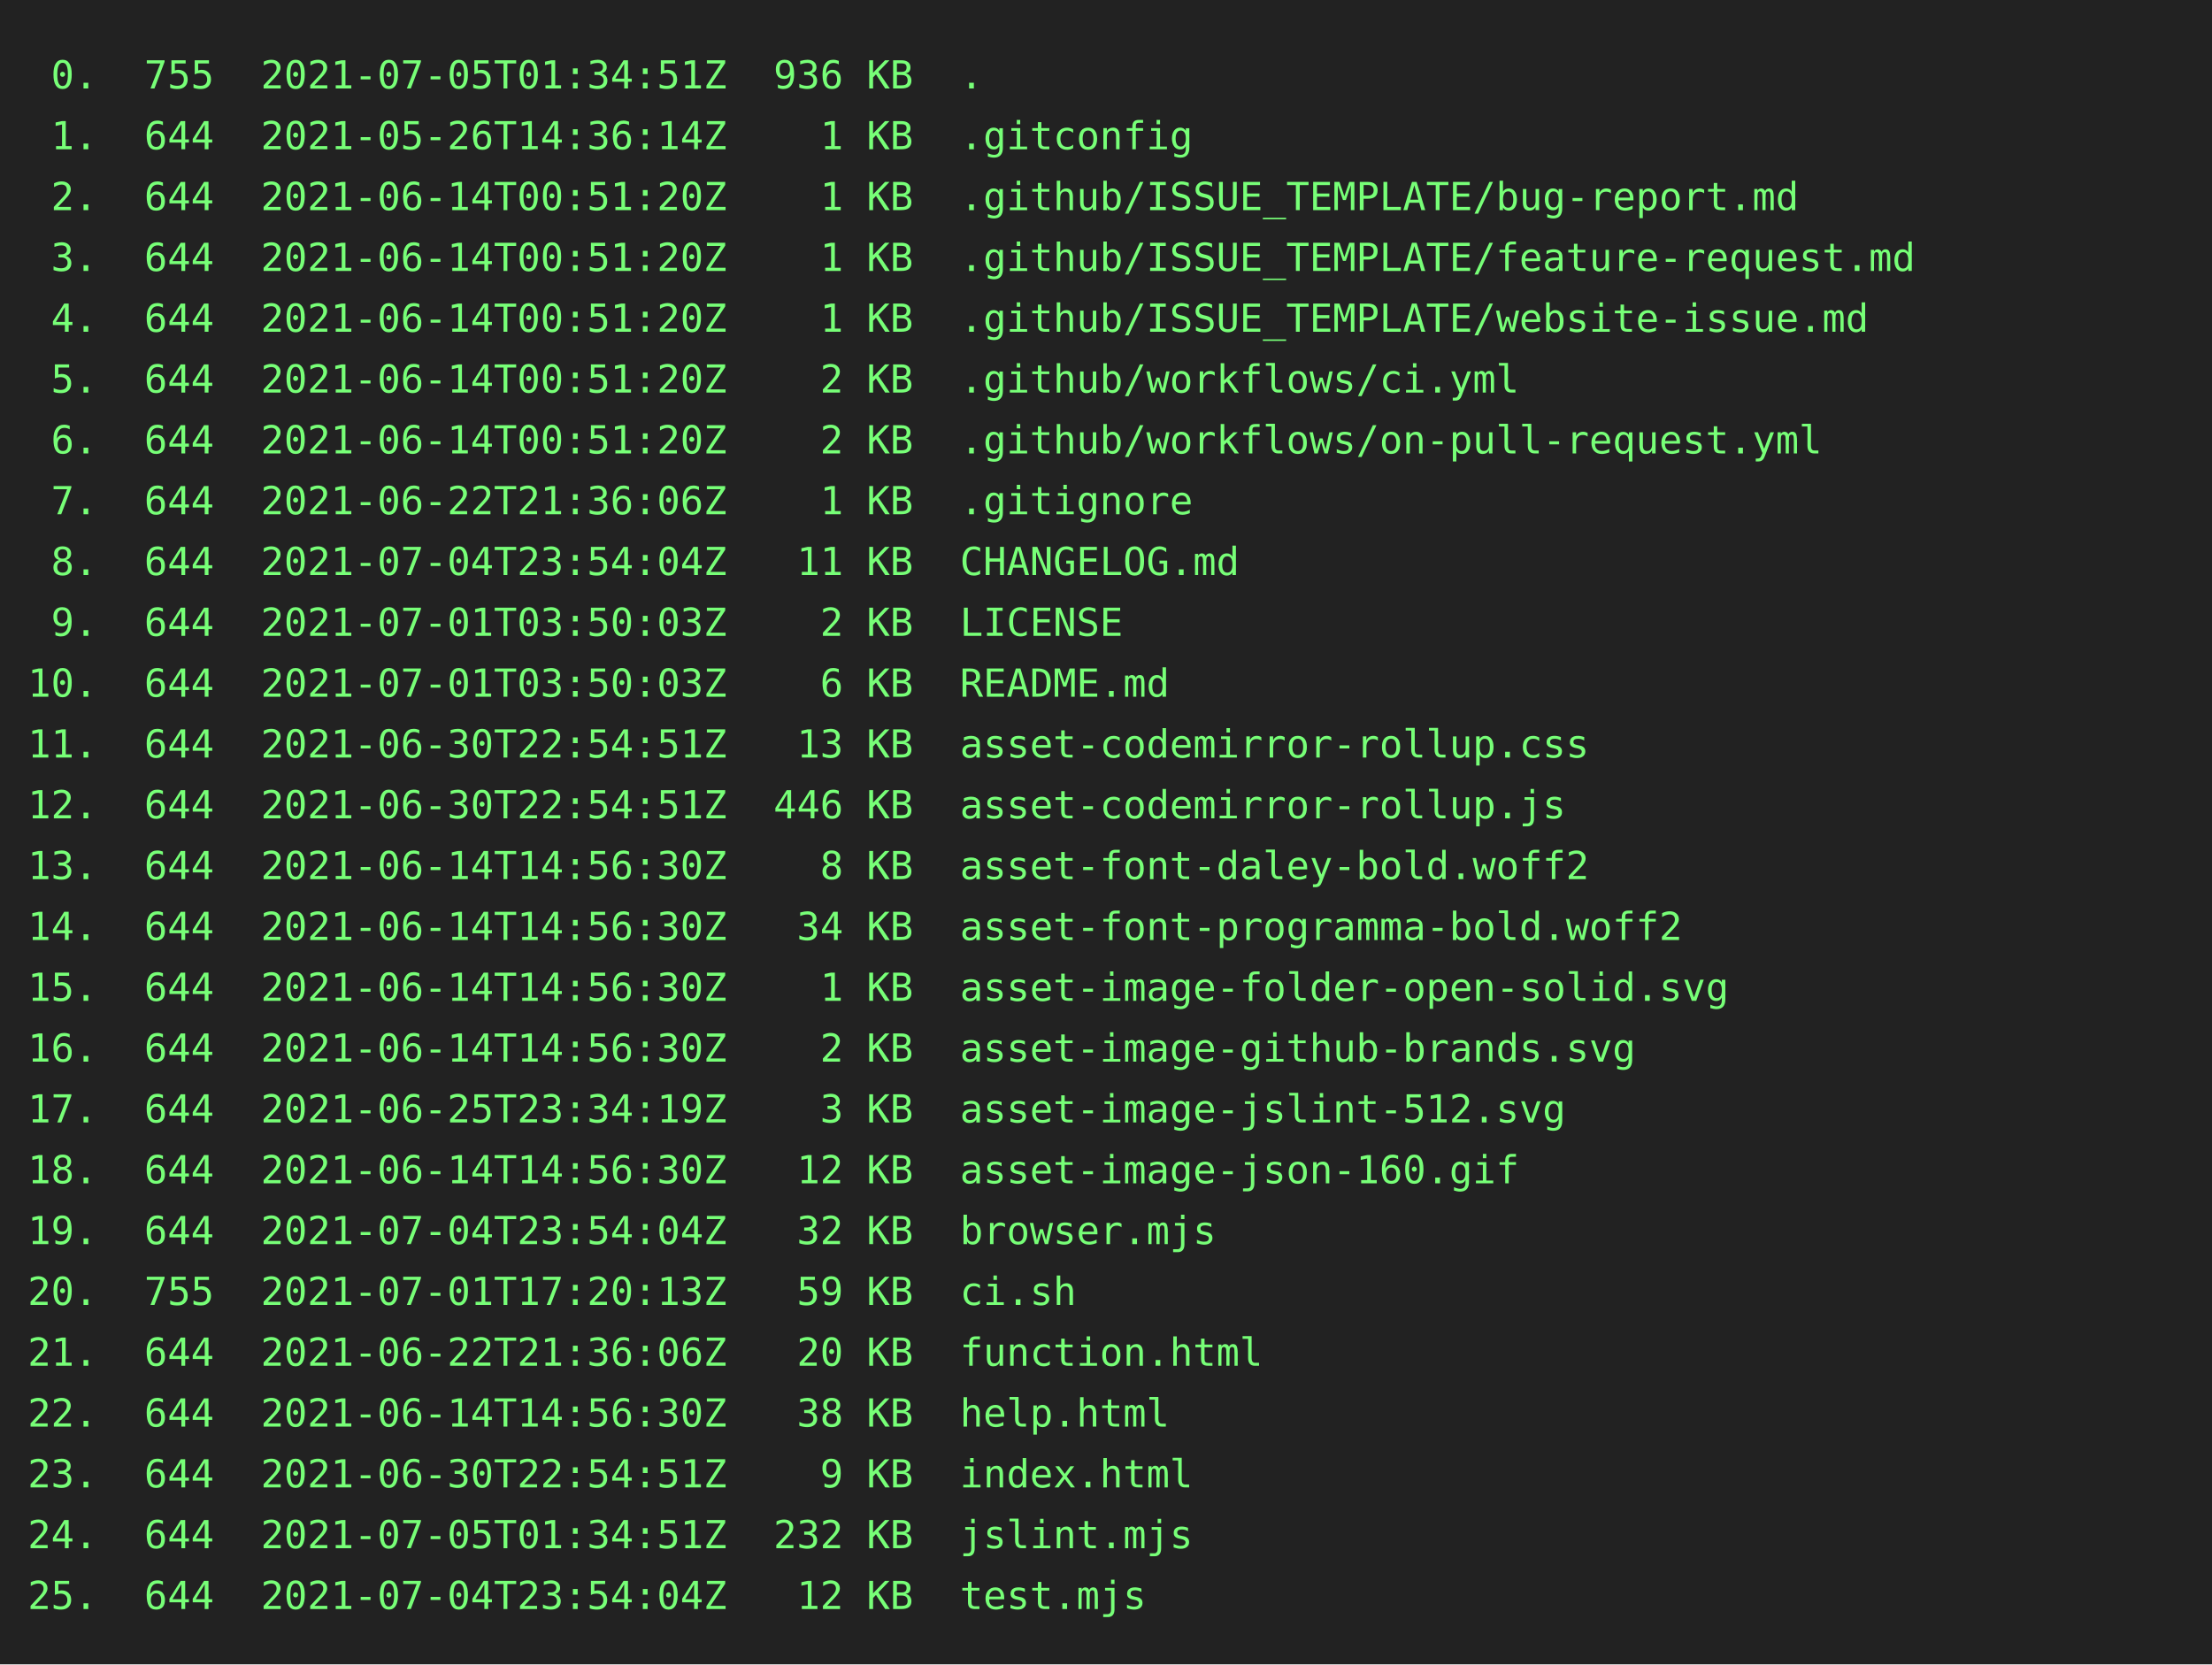
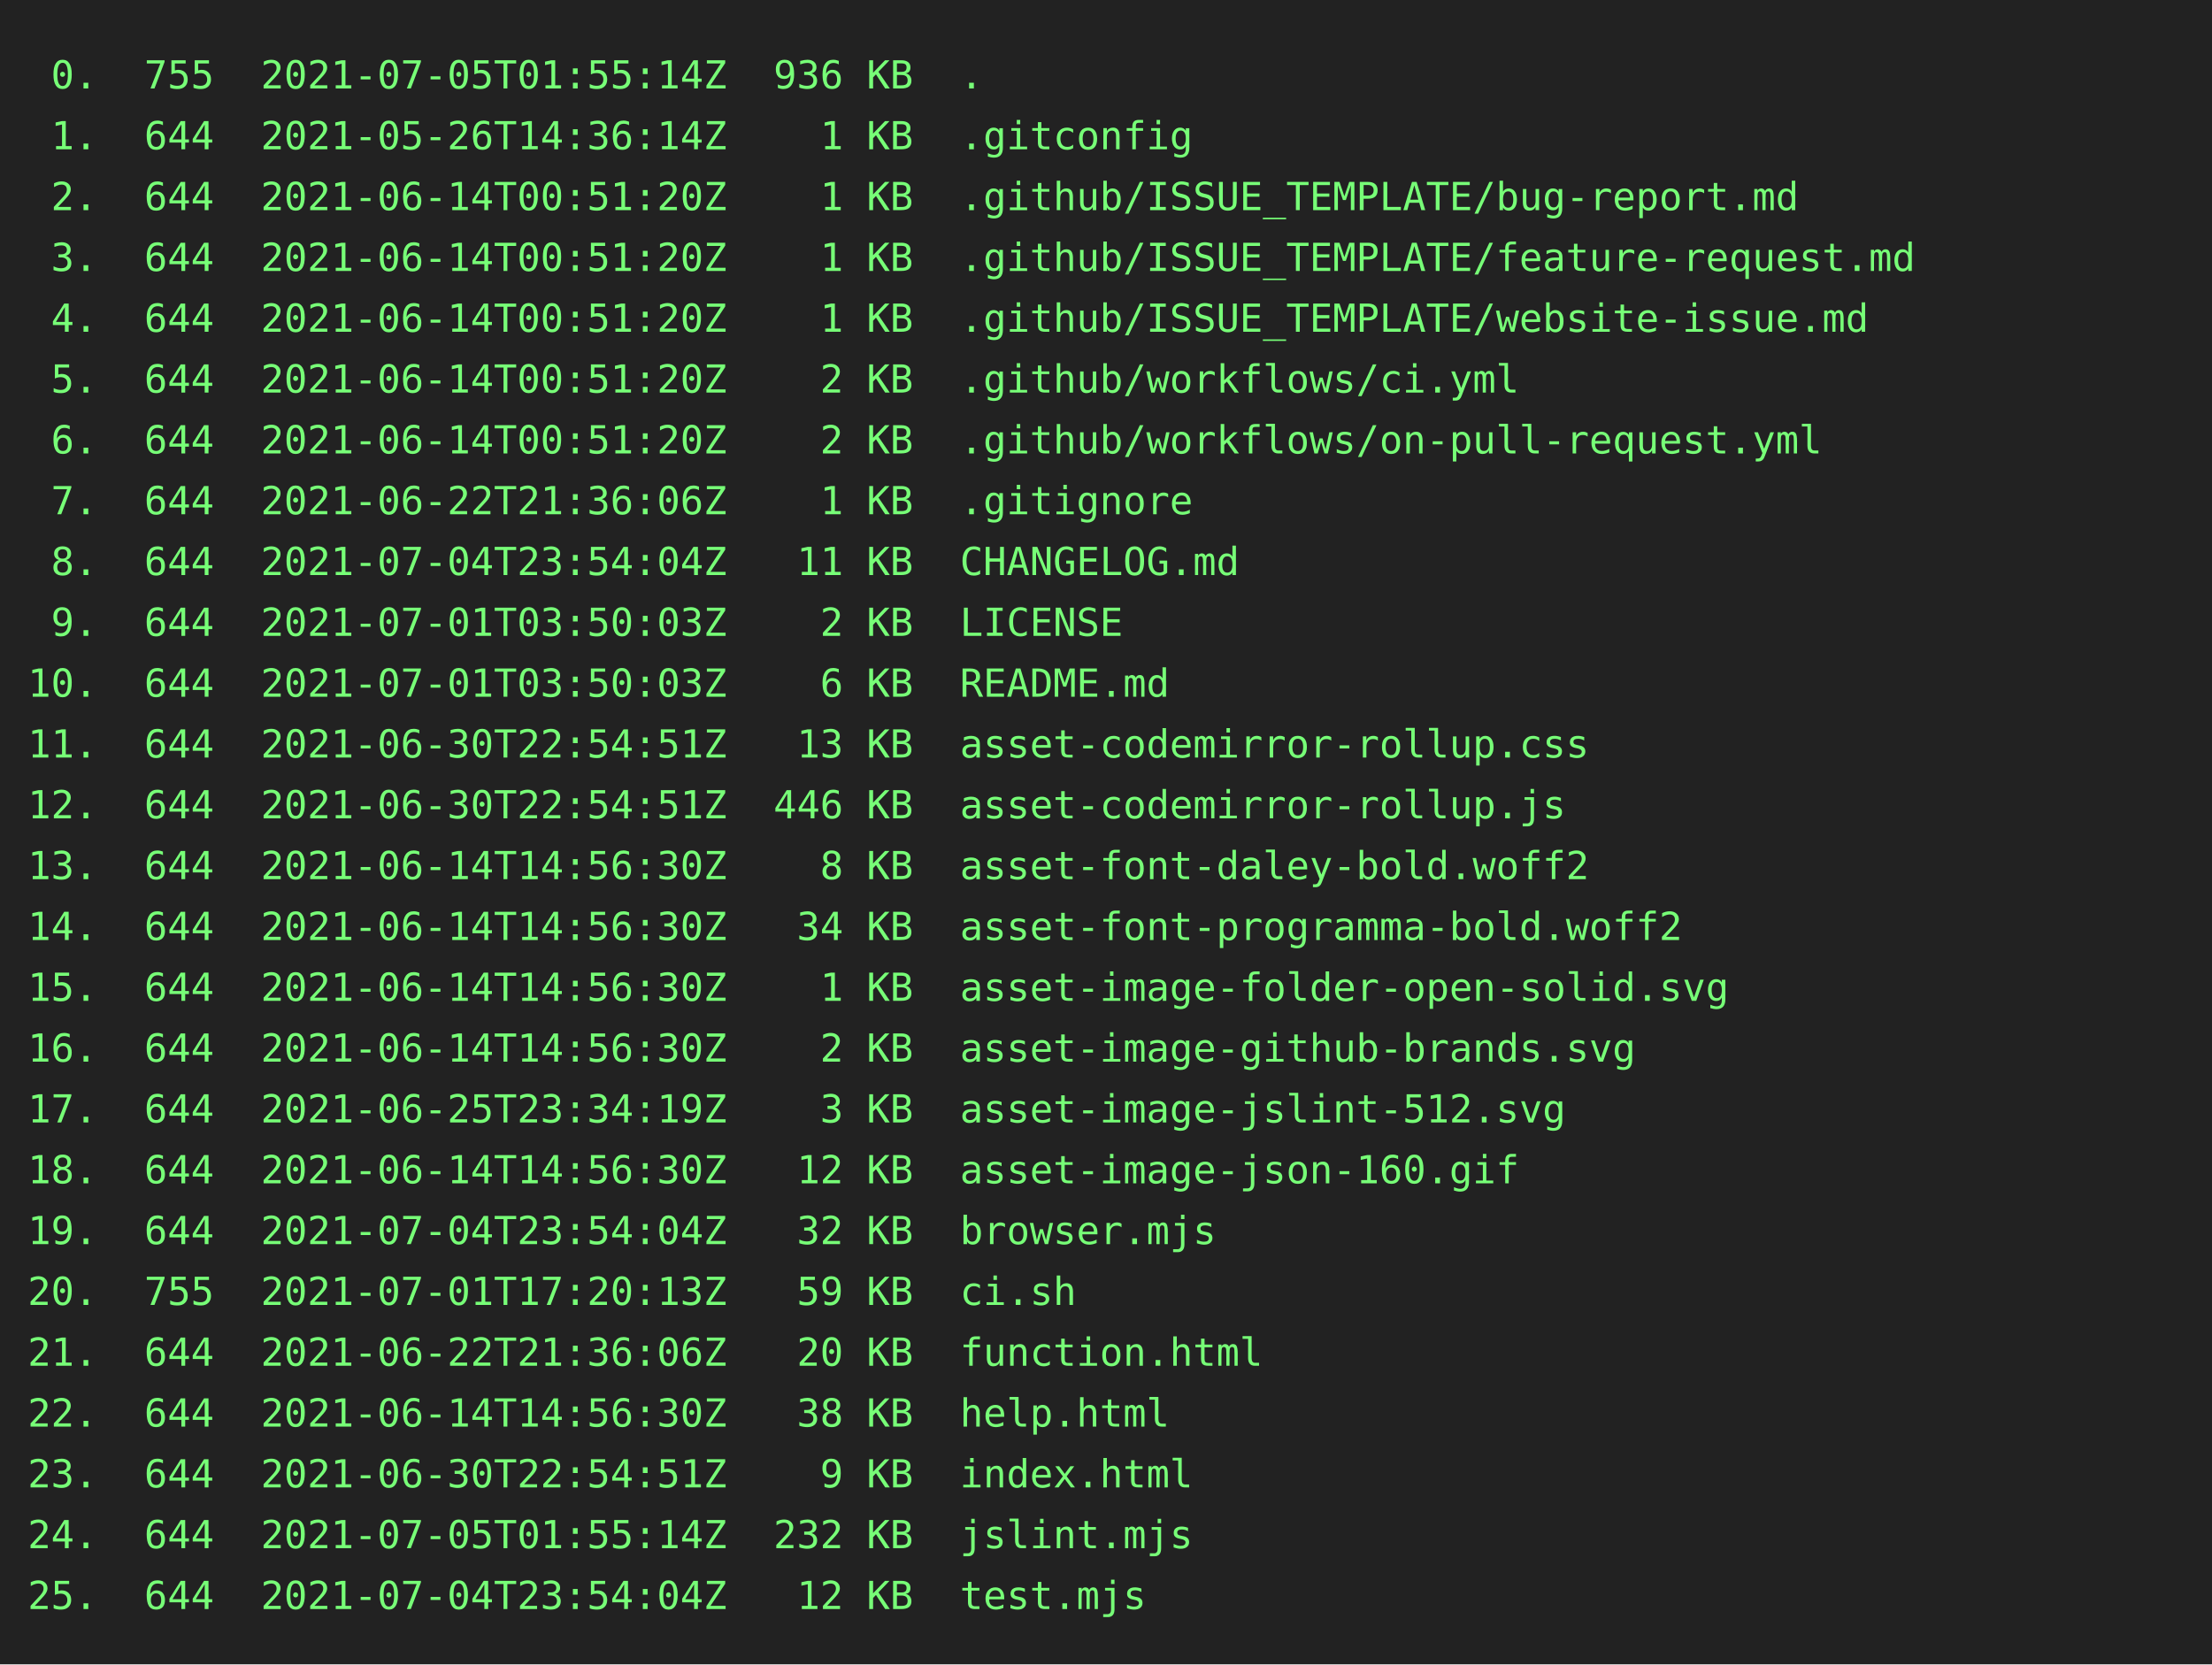
<svg xmlns="http://www.w3.org/2000/svg" height="602" width="800">
  <rect height="602" fill="#222" width="800" />
  <text fill="#7f7" font-family="consolas, menlo, monospace" font-size="14" xml:space="preserve">
-     <tspan lengthAdjust="spacingAndGlyphs" textLength="768" x="10" y="32"> 0.  755  2021-07-05T01:34:51Z  936 KB  .                                                        </tspan>
+     <tspan lengthAdjust="spacingAndGlyphs" textLength="768" x="10" y="32"> 0.  755  2021-07-05T01:55:14Z  936 KB  .                                                        </tspan>
    <tspan lengthAdjust="spacingAndGlyphs" textLength="768" x="10" y="54"> 1.  644  2021-05-26T14:36:14Z    1 KB  .gitconfig                                               </tspan>
    <tspan lengthAdjust="spacingAndGlyphs" textLength="768" x="10" y="76"> 2.  644  2021-06-14T00:51:20Z    1 KB  .github/ISSUE_TEMPLATE/bug-report.md                     </tspan>
    <tspan lengthAdjust="spacingAndGlyphs" textLength="768" x="10" y="98"> 3.  644  2021-06-14T00:51:20Z    1 KB  .github/ISSUE_TEMPLATE/feature-request.md                </tspan>
    <tspan lengthAdjust="spacingAndGlyphs" textLength="768" x="10" y="120"> 4.  644  2021-06-14T00:51:20Z    1 KB  .github/ISSUE_TEMPLATE/website-issue.md                  </tspan>
    <tspan lengthAdjust="spacingAndGlyphs" textLength="768" x="10" y="142"> 5.  644  2021-06-14T00:51:20Z    2 KB  .github/workflows/ci.yml                                 </tspan>
    <tspan lengthAdjust="spacingAndGlyphs" textLength="768" x="10" y="164"> 6.  644  2021-06-14T00:51:20Z    2 KB  .github/workflows/on-pull-request.yml                    </tspan>
    <tspan lengthAdjust="spacingAndGlyphs" textLength="768" x="10" y="186"> 7.  644  2021-06-22T21:36:06Z    1 KB  .gitignore                                               </tspan>
    <tspan lengthAdjust="spacingAndGlyphs" textLength="768" x="10" y="208"> 8.  644  2021-07-04T23:54:04Z   11 KB  CHANGELOG.md                                             </tspan>
    <tspan lengthAdjust="spacingAndGlyphs" textLength="768" x="10" y="230"> 9.  644  2021-07-01T03:50:03Z    2 KB  LICENSE                                                  </tspan>
    <tspan lengthAdjust="spacingAndGlyphs" textLength="768" x="10" y="252">10.  644  2021-07-01T03:50:03Z    6 KB  README.md                                                </tspan>
    <tspan lengthAdjust="spacingAndGlyphs" textLength="768" x="10" y="274">11.  644  2021-06-30T22:54:51Z   13 KB  asset-codemirror-rollup.css                              </tspan>
    <tspan lengthAdjust="spacingAndGlyphs" textLength="768" x="10" y="296">12.  644  2021-06-30T22:54:51Z  446 KB  asset-codemirror-rollup.js                               </tspan>
    <tspan lengthAdjust="spacingAndGlyphs" textLength="768" x="10" y="318">13.  644  2021-06-14T14:56:30Z    8 KB  asset-font-daley-bold.woff2                              </tspan>
    <tspan lengthAdjust="spacingAndGlyphs" textLength="768" x="10" y="340">14.  644  2021-06-14T14:56:30Z   34 KB  asset-font-programma-bold.woff2                          </tspan>
    <tspan lengthAdjust="spacingAndGlyphs" textLength="768" x="10" y="362">15.  644  2021-06-14T14:56:30Z    1 KB  asset-image-folder-open-solid.svg                        </tspan>
    <tspan lengthAdjust="spacingAndGlyphs" textLength="768" x="10" y="384">16.  644  2021-06-14T14:56:30Z    2 KB  asset-image-github-brands.svg                            </tspan>
    <tspan lengthAdjust="spacingAndGlyphs" textLength="768" x="10" y="406">17.  644  2021-06-25T23:34:19Z    3 KB  asset-image-jslint-512.svg                               </tspan>
    <tspan lengthAdjust="spacingAndGlyphs" textLength="768" x="10" y="428">18.  644  2021-06-14T14:56:30Z   12 KB  asset-image-json-160.gif                                 </tspan>
    <tspan lengthAdjust="spacingAndGlyphs" textLength="768" x="10" y="450">19.  644  2021-07-04T23:54:04Z   32 KB  browser.mjs                                              </tspan>
    <tspan lengthAdjust="spacingAndGlyphs" textLength="768" x="10" y="472">20.  755  2021-07-01T17:20:13Z   59 KB  ci.sh                                                    </tspan>
    <tspan lengthAdjust="spacingAndGlyphs" textLength="768" x="10" y="494">21.  644  2021-06-22T21:36:06Z   20 KB  function.html                                            </tspan>
    <tspan lengthAdjust="spacingAndGlyphs" textLength="768" x="10" y="516">22.  644  2021-06-14T14:56:30Z   38 KB  help.html                                                </tspan>
    <tspan lengthAdjust="spacingAndGlyphs" textLength="768" x="10" y="538">23.  644  2021-06-30T22:54:51Z    9 KB  index.html                                               </tspan>
-     <tspan lengthAdjust="spacingAndGlyphs" textLength="768" x="10" y="560">24.  644  2021-07-05T01:34:51Z  232 KB  jslint.mjs                                               </tspan>
+     <tspan lengthAdjust="spacingAndGlyphs" textLength="768" x="10" y="560">24.  644  2021-07-05T01:55:14Z  232 KB  jslint.mjs                                               </tspan>
    <tspan lengthAdjust="spacingAndGlyphs" textLength="768" x="10" y="582">25.  644  2021-07-04T23:54:04Z   12 KB  test.mjs                                                 </tspan>
  </text>
</svg>
